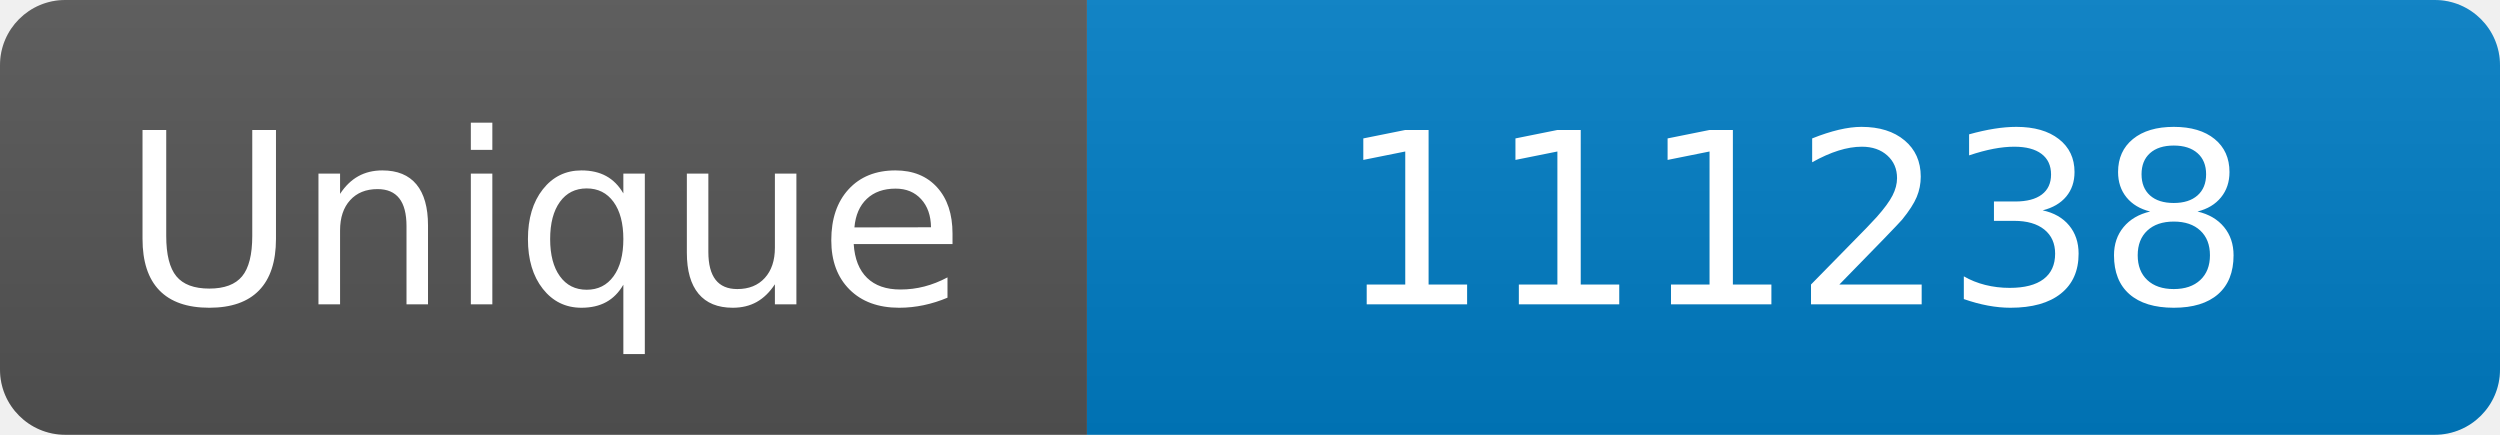
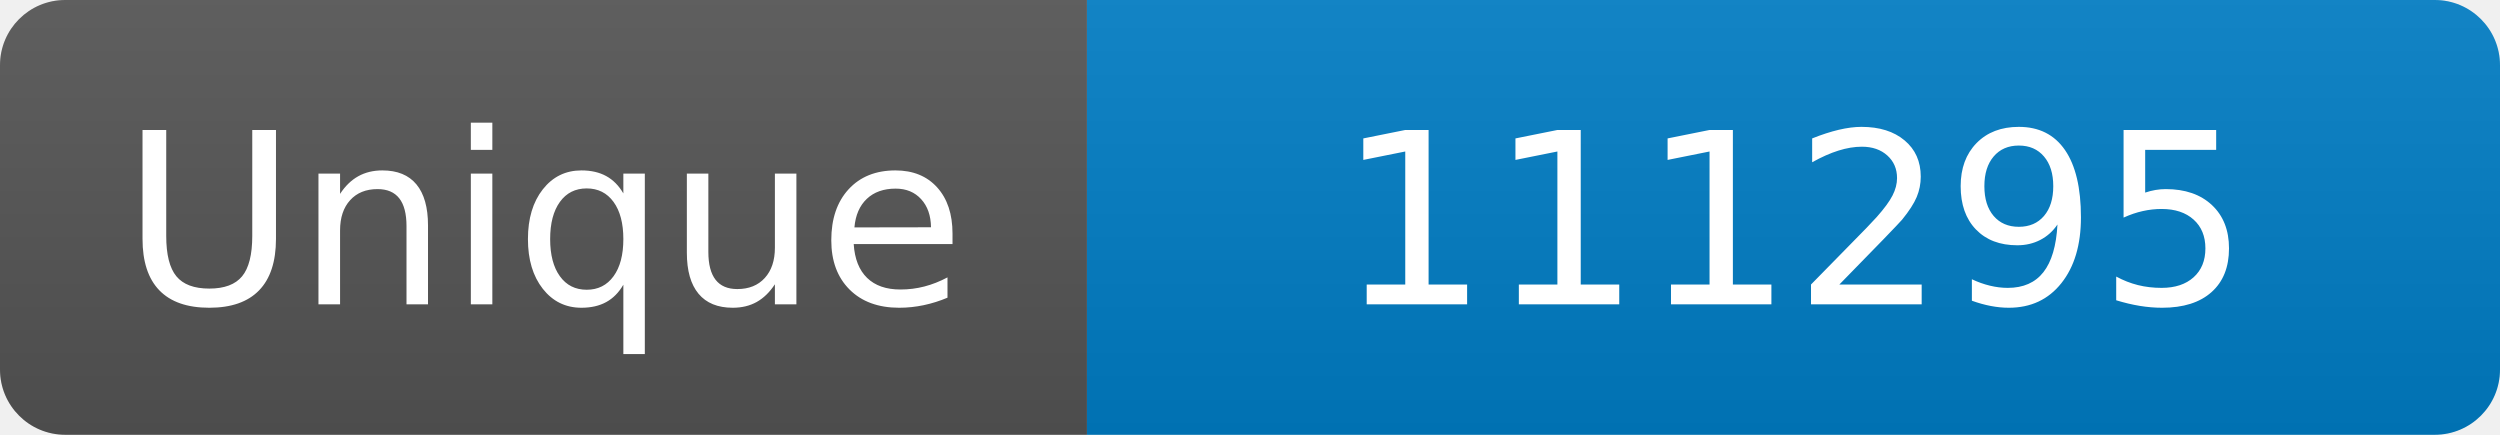
<svg xmlns="http://www.w3.org/2000/svg" width="115" height="20" role="img" aria-label="Maintained?: yes">
  <linearGradient id="s" x2="0" y2="100%">
    <stop offset="0" stop-color="#bbb" stop-opacity=".1" />
    <stop offset="1" stop-opacity=".1" />
  </linearGradient>
  <clipPath id="r">
    <rect width="115" height="20" rx="3" fill="#fff" />
  </clipPath>
  <g clip-path="url(#r)">
    <rect width="50" height="20" fill="#555" />
    <rect x="50" width="160" height="20" fill="#007ec6" />
    <rect width="115" height="20" fill="url(#s)" />
  </g>
  <g fill="#fff" text-anchor="middle" font-family="Verdana,Geneva,DejaVu Sans,sans-serif" font-size="110">
    <text x="250" y="140" transform="scale(.1)" fill="#fff">Unique</text>
-     <text x="825" y="140" transform="scale(.1)" fill="#fff">111238</text>
+     <text x="825" y="140" transform="scale(.1)" fill="#fff">111295</text>
  </g>
</svg>
